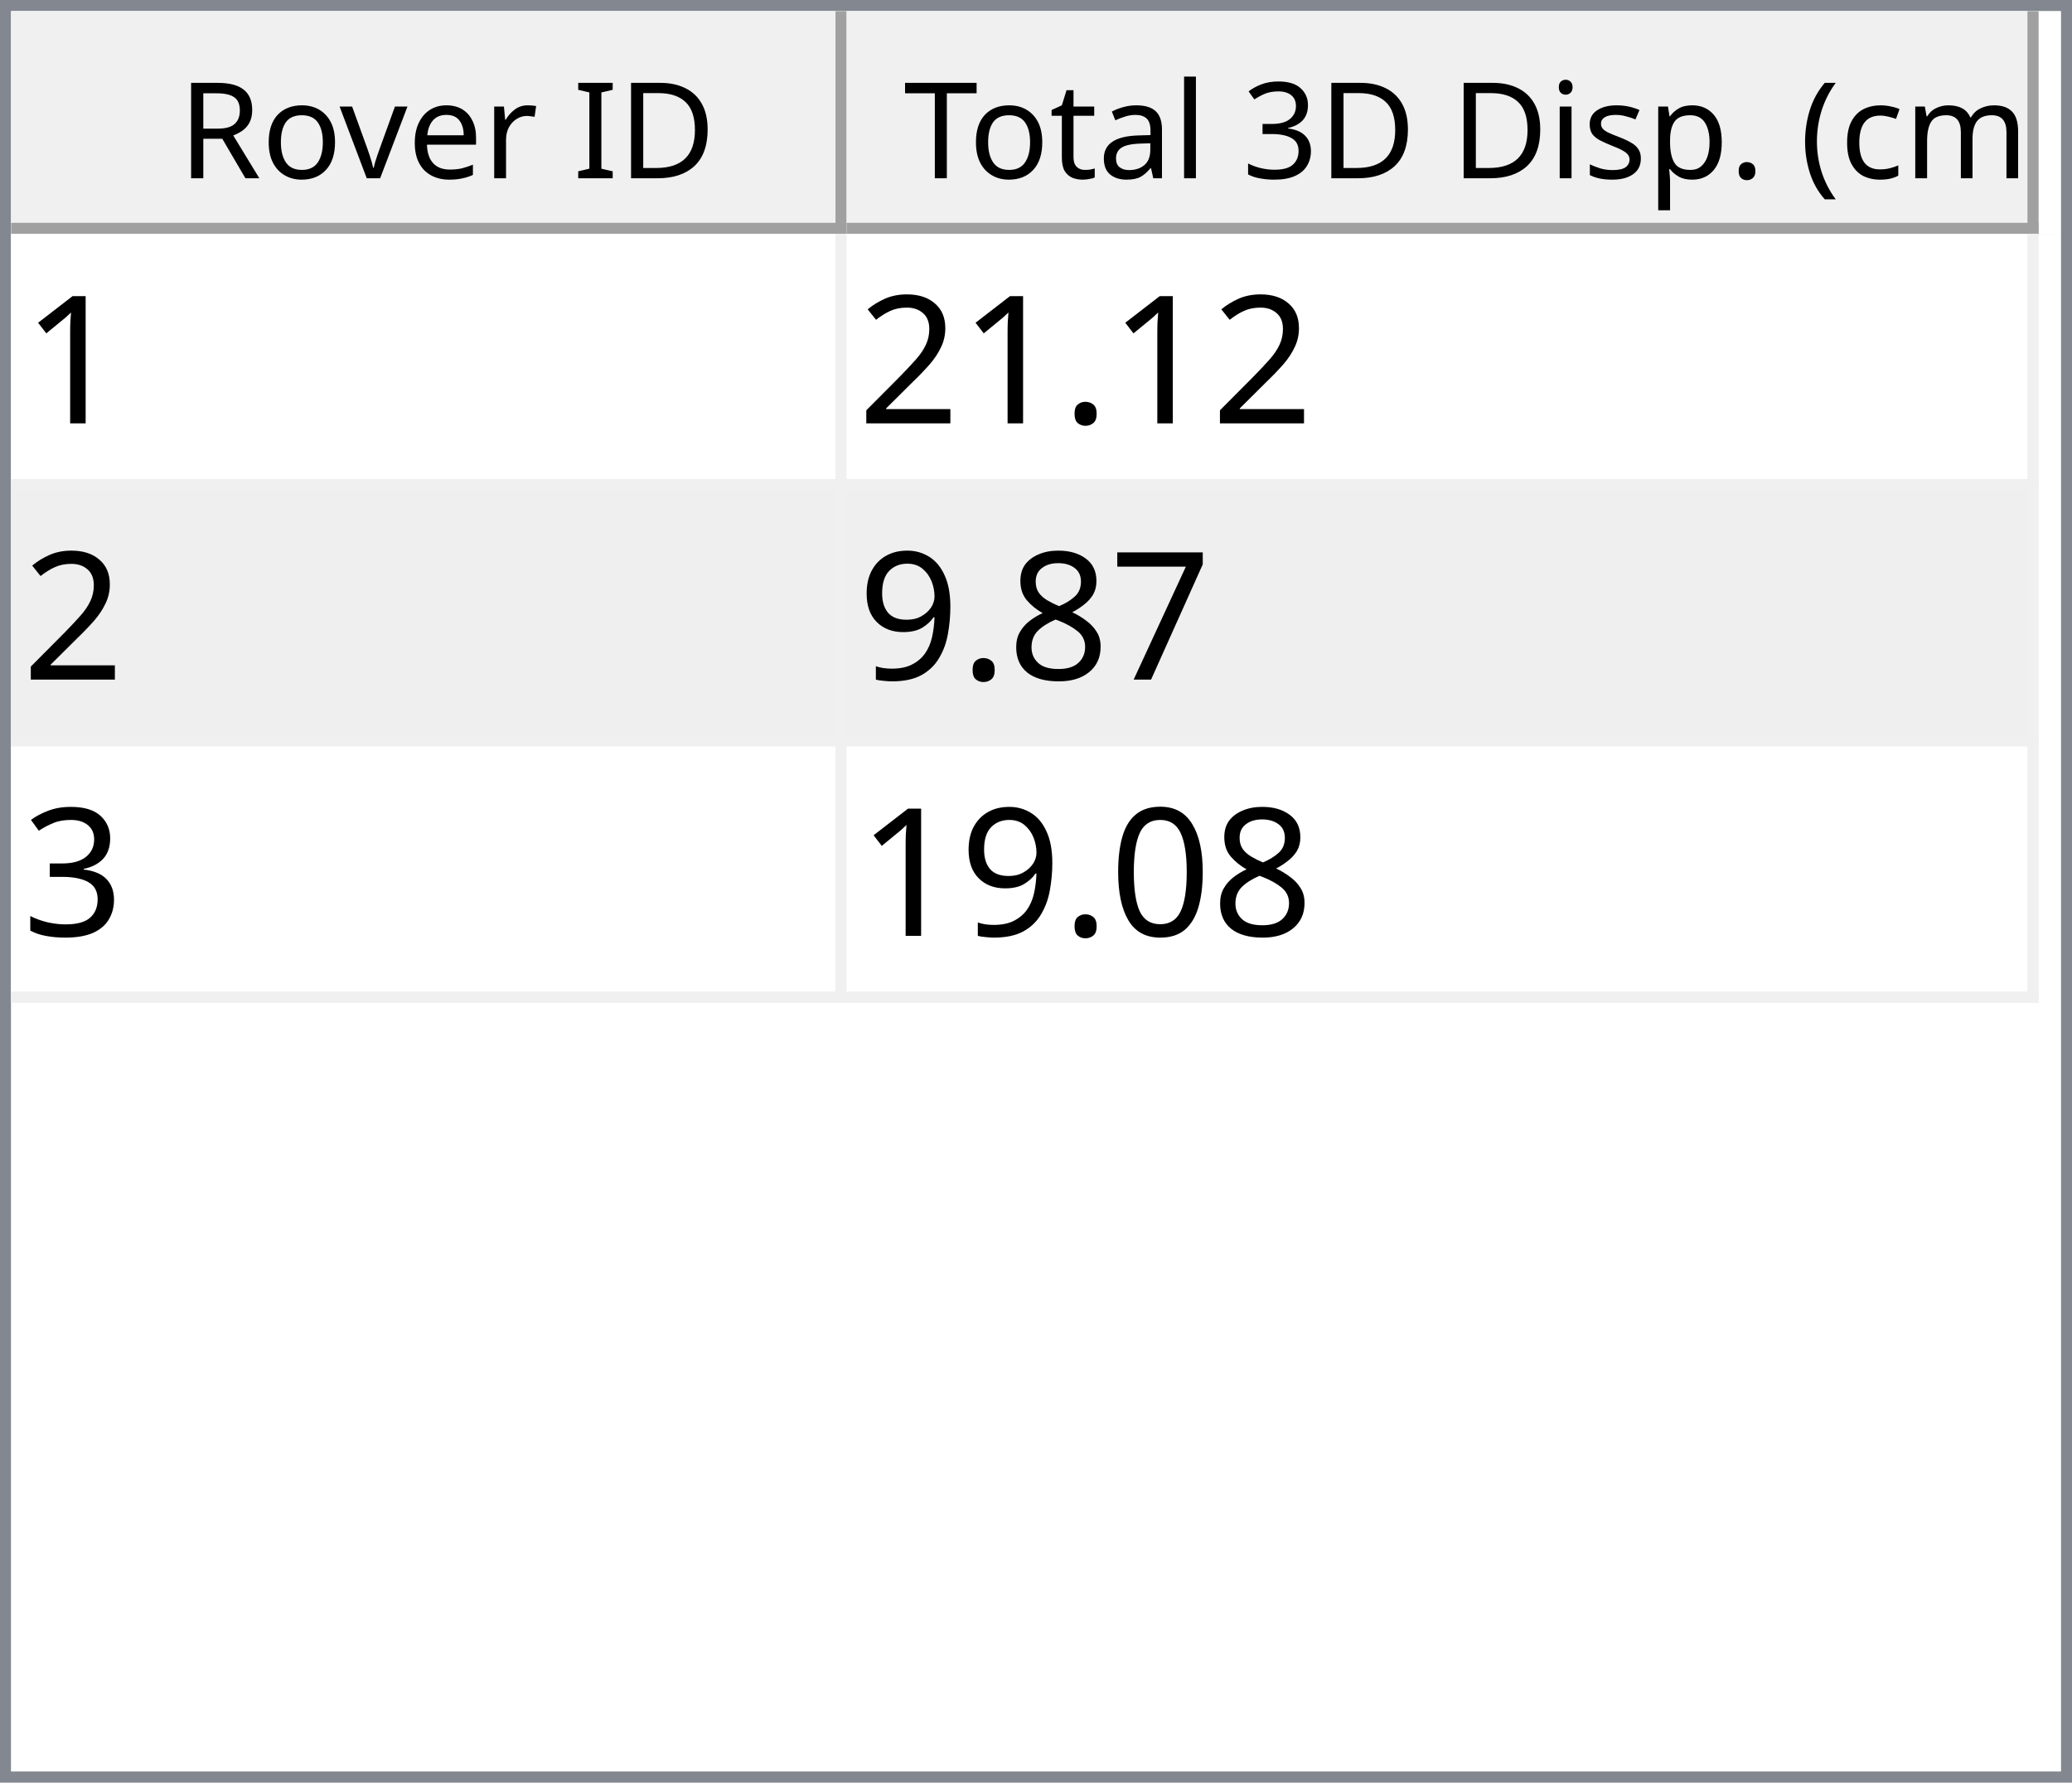
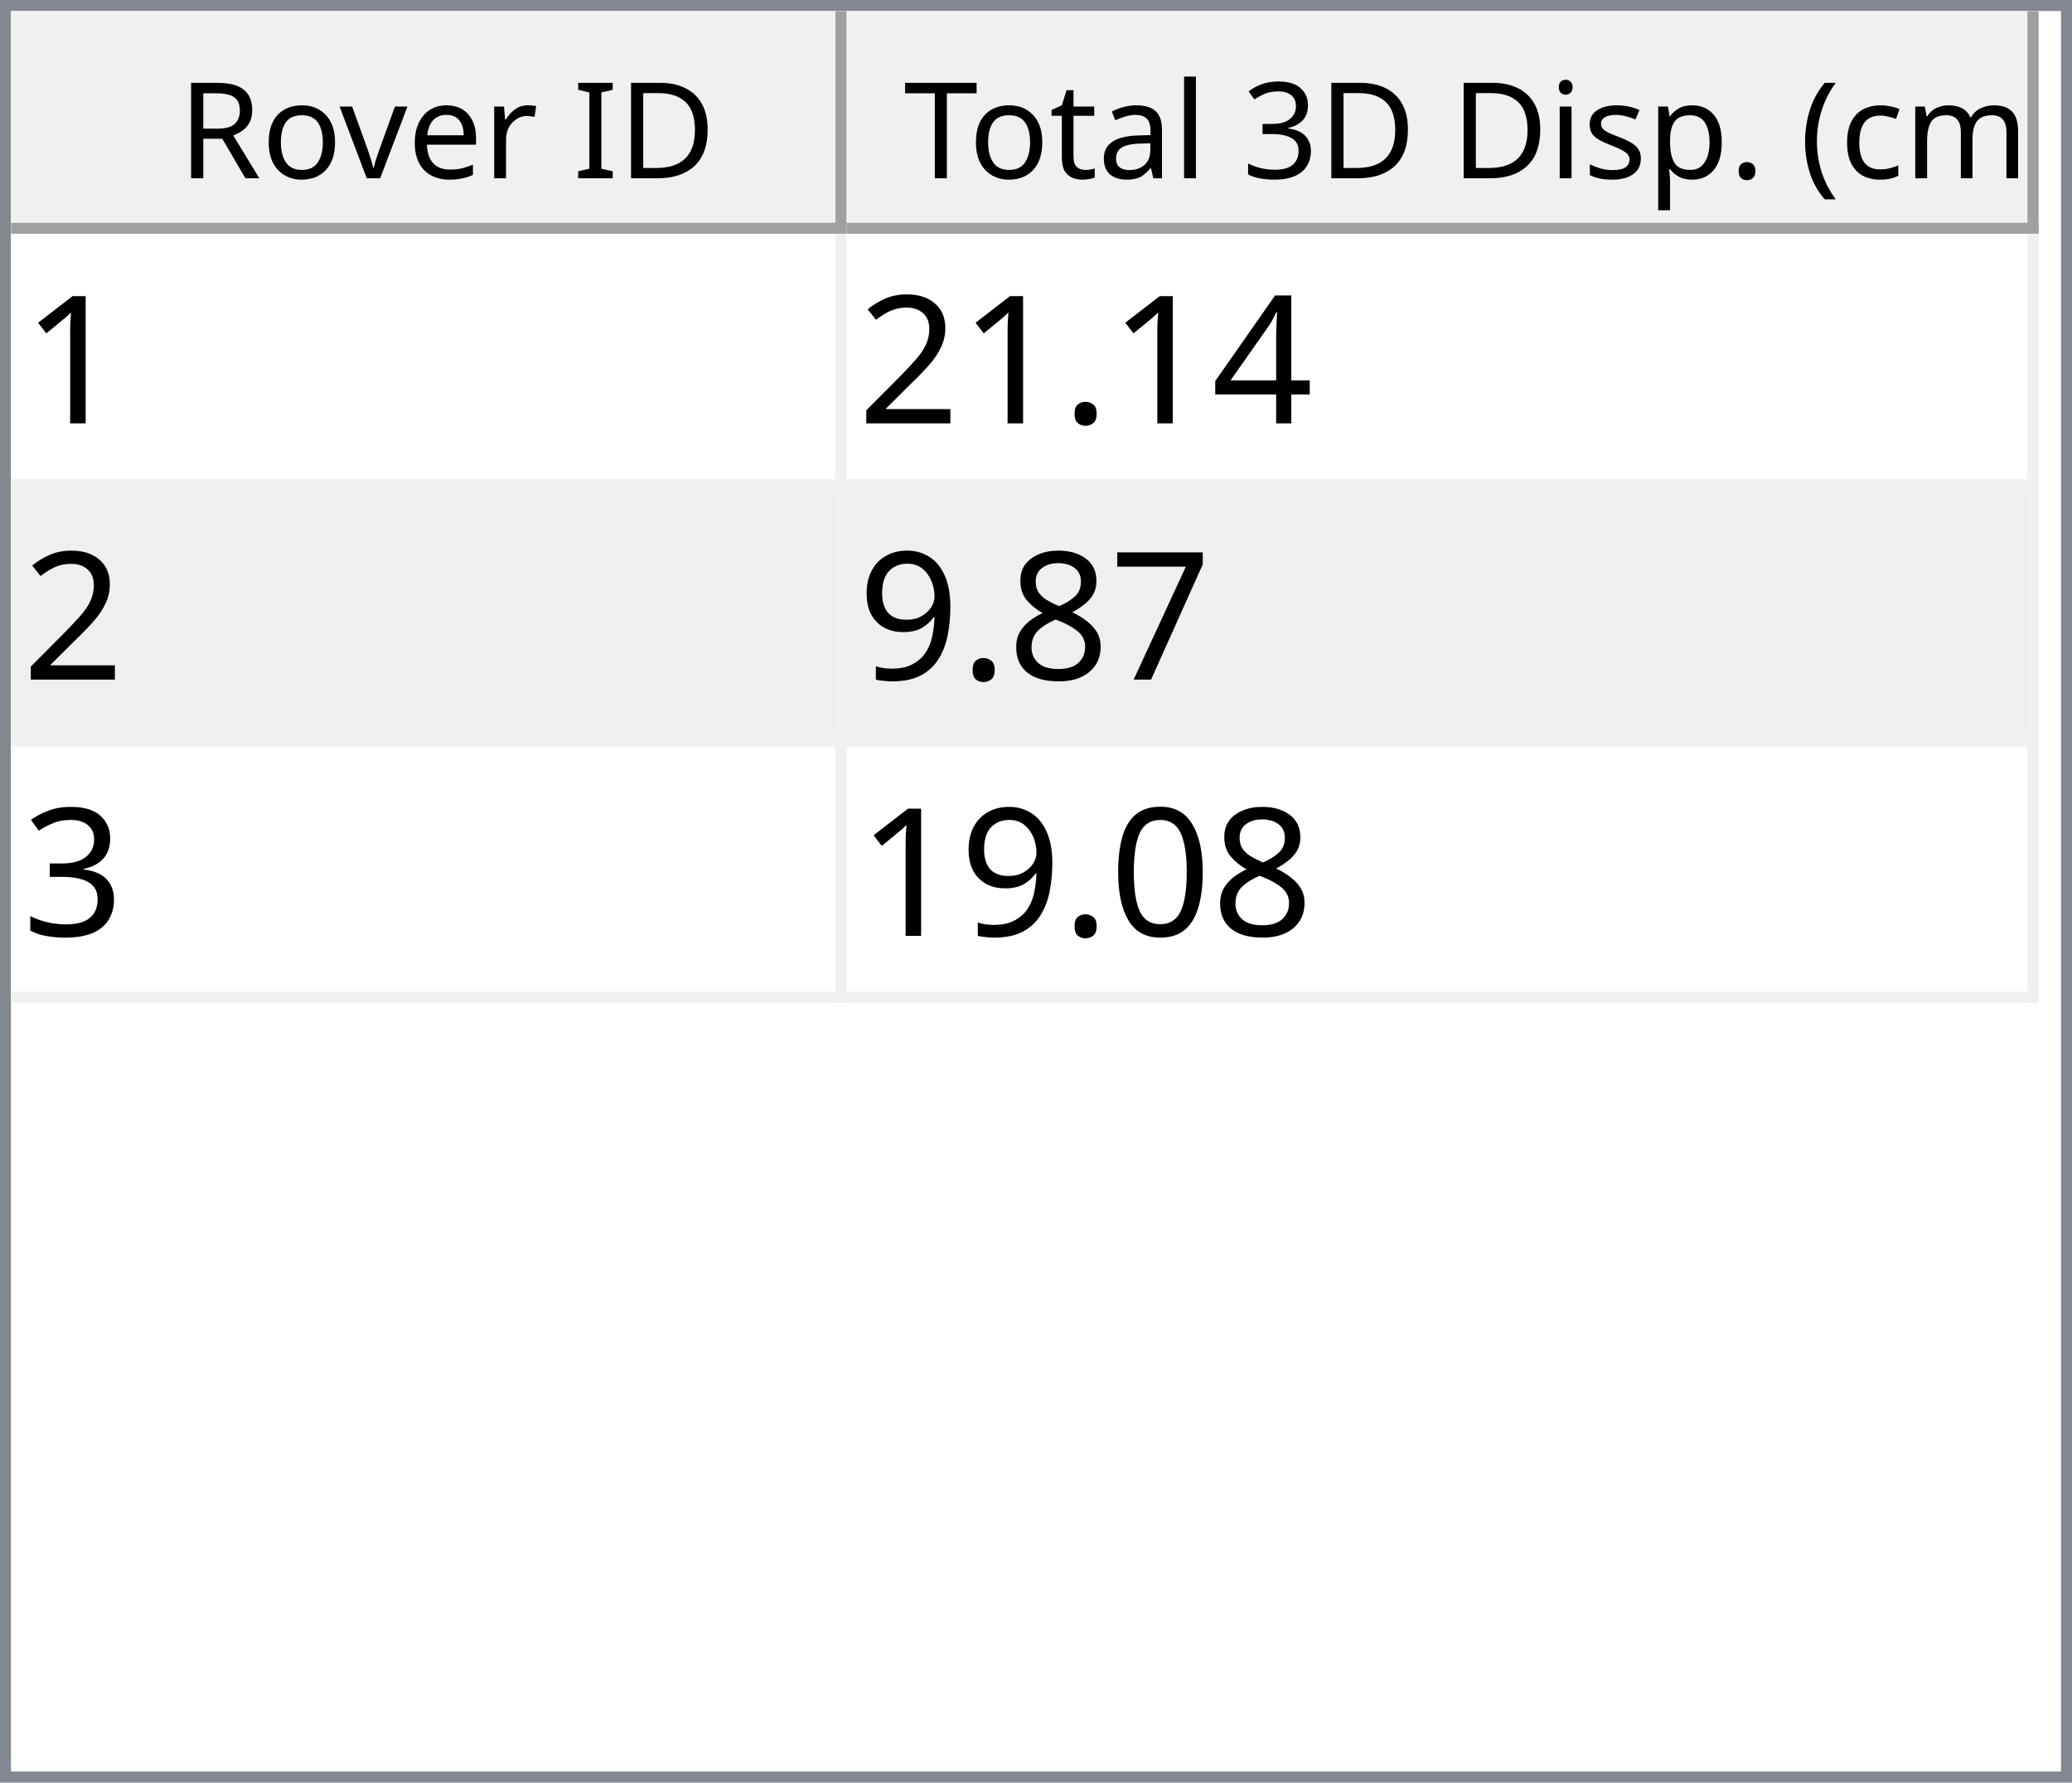
<svg xmlns="http://www.w3.org/2000/svg" style="fill-opacity:1; color-rendering:auto; color-interpolation:auto; text-rendering:auto; stroke:black; stroke-linecap:square; stroke-miterlimit:10; shape-rendering:auto; stroke-opacity:1; fill:black; stroke-dasharray:none; font-weight:normal; stroke-width:1; font-family:'Dialog'; font-style:normal; stroke-linejoin:miter; font-size:12px; stroke-dashoffset:0; image-rendering:auto;" width="186" height="160">
  <defs id="genericDefs" />
  <g>
    <defs id="defs1">
      <clipPath clipPathUnits="userSpaceOnUse" id="clipPath1">
        <path d="M0 0 L186 0 L186 160 L0 160 L0 0 Z" />
      </clipPath>
      <clipPath clipPathUnits="userSpaceOnUse" id="clipPath2">
        <path d="M0 0 L0 160 L186 160 L186 0 Z" />
      </clipPath>
      <clipPath clipPathUnits="userSpaceOnUse" id="clipPath3">
        <path d="M0 0 L0 20 L184 20 L184 0 Z" />
      </clipPath>
      <clipPath clipPathUnits="userSpaceOnUse" id="clipPath4">
        <path d="M0 0 L0 20 L75 20 L75 0 Z" />
      </clipPath>
      <clipPath clipPathUnits="userSpaceOnUse" id="clipPath5">
        <path d="M1 1 L1 19 L74 19 L74 1 Z" />
      </clipPath>
      <clipPath clipPathUnits="userSpaceOnUse" id="clipPath6">
        <path d="M0 0 L0 18 L73 18 L73 0 Z" />
      </clipPath>
      <clipPath clipPathUnits="userSpaceOnUse" id="clipPath7">
        <path d="M-0.5 -0.5 L-0.5 19.5 L74.5 19.5 L74.5 -0.5 Z" />
      </clipPath>
      <clipPath clipPathUnits="userSpaceOnUse" id="clipPath8">
        <path d="M0 0 L0 20 L107 20 L107 0 Z" />
      </clipPath>
      <clipPath clipPathUnits="userSpaceOnUse" id="clipPath9">
        <path d="M1 1 L1 19 L106 19 L106 1 Z" />
      </clipPath>
      <clipPath clipPathUnits="userSpaceOnUse" id="clipPath10">
        <path d="M0 0 L0 18 L105 18 L105 0 Z" />
      </clipPath>
      <clipPath clipPathUnits="userSpaceOnUse" id="clipPath11">
        <path d="M-0.5 -0.5 L-0.5 19.5 L106.5 19.5 L106.5 -0.5 Z" />
      </clipPath>
      <clipPath clipPathUnits="userSpaceOnUse" id="clipPath12">
        <path d="M0 0 L0 138 L184 138 L184 0 Z" />
      </clipPath>
      <clipPath clipPathUnits="userSpaceOnUse" id="clipPath13">
        <path d="M0 0 L0 69 L182 69 L182 0 Z" />
      </clipPath>
      <clipPath clipPathUnits="userSpaceOnUse" id="clipPath14">
        <path d="M-0.5 -0.5 L-0.5 68.5 L181.5 68.5 L181.5 -0.5 Z" />
      </clipPath>
      <clipPath clipPathUnits="userSpaceOnUse" id="clipPath15">
        <path d="M0 0 L0 22 L74 22 L74 0 Z" />
      </clipPath>
      <clipPath clipPathUnits="userSpaceOnUse" id="clipPath16">
        <path d="M0 0 L0 22 L106 22 L106 0 Z" />
      </clipPath>
      <font horiz-adv-x="64.551" id="font1">
        <font-face ascent="107.91" descent="25.098" units-per-em="100" style="font-style:normal; font-family:Segoe UI; font-weight:normal;" />
        <missing-glyph horiz-adv-x="64.551" d="M8.109 0 L8.109 68.266 L56.453 68.266 L56.453 0 L8.109 0 ZM15.328 7.234 L49.219 7.234 L49.219 61.031 L15.328 61.031 L15.328 7.234 Z" />
        <glyph unicode="D" horiz-adv-x="70.117" d="M9.188 0 L9.188 70.016 L28.516 70.016 Q65.531 70.016 65.531 35.891 Q65.531 19.672 55.25 9.836 Q44.969 0 27.734 0 L9.188 0 ZM17.391 62.594 L17.391 7.422 L27.828 7.422 Q41.609 7.422 49.273 14.797 Q56.938 22.172 56.938 35.688 Q56.938 62.594 28.328 62.594 L17.391 62.594 Z" />
        <glyph unicode="I" horiz-adv-x="26.611" d="M17.391 0 L9.188 0 L9.188 70.016 L17.391 70.016 L17.391 0 Z" />
        <glyph unicode=" " horiz-adv-x="27.393" d="" />
        <glyph unicode="r" horiz-adv-x="34.766" d="M34.188 41.891 Q32.078 43.5 28.125 43.5 Q23 43.5 19.555 38.672 Q16.109 33.844 16.109 25.484 L16.109 0 L8.109 0 L8.109 50 L16.109 50 L16.109 39.703 L16.312 39.703 Q18.016 44.969 21.531 47.922 Q25.047 50.875 29.391 50.875 Q32.516 50.875 34.188 50.203 L34.188 41.891 Z" />
        <glyph unicode="e" horiz-adv-x="52.295" d="M48.297 23 L12.984 23 Q13.188 14.656 17.484 10.109 Q21.781 5.562 29.297 5.562 Q37.75 5.562 44.828 11.141 L44.828 3.609 Q38.234 -1.172 27.391 -1.172 Q16.797 -1.172 10.742 5.641 Q4.688 12.453 4.688 24.812 Q4.688 36.469 11.305 43.82 Q17.922 51.172 27.734 51.172 Q37.547 51.172 42.922 44.828 Q48.297 38.484 48.297 27.203 L48.297 23 ZM40.094 29.781 Q40.047 36.719 36.75 40.578 Q33.453 44.438 27.594 44.438 Q21.922 44.438 17.969 40.383 Q14.016 36.328 13.094 29.781 L40.094 29.781 Z" />
        <glyph unicode="v" horiz-adv-x="47.9" d="M47.406 50 L27.484 0 L19.625 0 L0.688 50 L9.469 50 L22.172 13.672 Q23.578 9.672 23.922 6.688 L24.125 6.688 Q24.609 10.453 25.688 13.484 L38.969 50 L47.406 50 Z" />
        <glyph unicode="o" horiz-adv-x="58.594" d="M29 -1.172 Q17.922 -1.172 11.305 5.836 Q4.688 12.844 4.688 24.422 Q4.688 37.016 11.57 44.094 Q18.453 51.172 30.172 51.172 Q41.359 51.172 47.633 44.289 Q53.906 37.406 53.906 25.203 Q53.906 13.234 47.141 6.031 Q40.375 -1.172 29 -1.172 ZM29.594 44.438 Q21.875 44.438 17.383 39.188 Q12.891 33.938 12.891 24.703 Q12.891 15.828 17.43 10.695 Q21.969 5.562 29.594 5.562 Q37.359 5.562 41.531 10.594 Q45.703 15.625 45.703 24.906 Q45.703 34.281 41.531 39.359 Q37.359 44.438 29.594 44.438 Z" />
        <glyph unicode="R" horiz-adv-x="59.814" d="M59.375 0 L49.609 0 L37.891 19.625 Q36.281 22.359 34.766 24.289 Q33.25 26.219 31.664 27.438 Q30.078 28.656 28.25 29.219 Q26.422 29.781 24.125 29.781 L17.391 29.781 L17.391 0 L9.188 0 L9.188 70.016 L30.078 70.016 Q34.672 70.016 38.555 68.867 Q42.438 67.719 45.289 65.375 Q48.141 63.031 49.758 59.547 Q51.375 56.062 51.375 51.375 Q51.375 47.703 50.273 44.656 Q49.172 41.609 47.148 39.211 Q45.125 36.812 42.266 35.133 Q39.406 33.453 35.844 32.516 L35.844 32.328 Q37.594 31.547 38.891 30.547 Q40.188 29.547 41.359 28.18 Q42.531 26.812 43.68 25.078 Q44.828 23.344 46.234 21.047 L59.375 0 ZM17.391 62.594 L17.391 37.203 L28.516 37.203 Q31.594 37.203 34.203 38.133 Q36.812 39.062 38.719 40.797 Q40.625 42.531 41.703 45.047 Q42.781 47.562 42.781 50.688 Q42.781 56.297 39.141 59.445 Q35.5 62.594 28.609 62.594 L17.391 62.594 Z" />
        <glyph unicode=")" horiz-adv-x="30.176" d="M8.297 -15.922 L1.172 -15.922 Q16.406 2.344 16.406 26.812 Q16.406 51.469 1.078 70.016 L8.297 70.016 Q23.531 52.156 23.531 26.703 Q23.531 1.375 8.297 -15.922 Z" />
        <glyph unicode="m" horiz-adv-x="86.133" d="M79.109 0 L71.094 0 L71.094 28.719 Q71.094 37.016 68.531 40.727 Q65.969 44.438 59.906 44.438 Q54.781 44.438 51.195 39.75 Q47.609 35.062 47.609 28.516 L47.609 0 L39.594 0 L39.594 29.688 Q39.594 44.438 28.219 44.438 Q22.953 44.438 19.531 40.016 Q16.109 35.594 16.109 28.516 L16.109 0 L8.109 0 L8.109 50 L16.109 50 L16.109 42.094 L16.312 42.094 Q21.625 51.172 31.844 51.172 Q36.969 51.172 40.773 48.312 Q44.578 45.453 46 40.828 Q51.562 51.172 62.594 51.172 Q79.109 51.172 79.109 30.812 L79.109 0 Z" />
        <glyph unicode="c" horiz-adv-x="46.191" d="M42.188 2.297 Q36.422 -1.172 28.516 -1.172 Q17.828 -1.172 11.258 5.789 Q4.688 12.75 4.688 23.828 Q4.688 36.188 11.766 43.68 Q18.844 51.172 30.672 51.172 Q37.25 51.172 42.281 48.734 L42.281 40.531 Q36.719 44.438 30.375 44.438 Q22.703 44.438 17.797 38.945 Q12.891 33.453 12.891 24.516 Q12.891 15.719 17.508 10.641 Q22.125 5.562 29.891 5.562 Q36.422 5.562 42.188 9.906 L42.188 2.297 Z" />
        <glyph unicode="(" horiz-adv-x="30.176" d="M29.109 -15.922 L21.969 -15.922 Q6.844 1.375 6.844 26.703 Q6.844 52.156 21.969 70.016 L29.203 70.016 Q13.875 51.469 13.875 26.812 Q13.875 2.344 29.109 -15.922 Z" />
        <glyph unicode="." horiz-adv-x="21.68" d="M10.891 -1.078 Q8.641 -1.078 7.055 0.539 Q5.469 2.156 5.469 4.391 Q5.469 6.641 7.055 8.273 Q8.641 9.906 10.891 9.906 Q13.188 9.906 14.797 8.273 Q16.406 6.641 16.406 4.391 Q16.406 2.156 14.797 0.539 Q13.188 -1.078 10.891 -1.078 Z" />
        <glyph unicode="p" horiz-adv-x="58.789" d="M16.312 7.234 L16.109 7.234 L16.109 -23 L8.109 -23 L8.109 50 L16.109 50 L16.109 41.219 L16.312 41.219 Q22.219 51.172 33.594 51.172 Q43.266 51.172 48.688 44.461 Q54.109 37.75 54.109 26.469 Q54.109 13.922 48 6.375 Q41.891 -1.172 31.297 -1.172 Q21.578 -1.172 16.312 7.234 ZM16.109 27.391 L16.109 20.406 Q16.109 14.203 20.141 9.883 Q24.172 5.562 30.375 5.562 Q37.641 5.562 41.773 11.133 Q45.906 16.703 45.906 26.609 Q45.906 34.969 42.047 39.703 Q38.188 44.438 31.594 44.438 Q24.609 44.438 20.359 39.578 Q16.109 34.719 16.109 27.391 Z" />
        <glyph unicode="s" horiz-adv-x="42.432" d="M5.078 1.812 L5.078 10.406 Q11.625 5.562 19.484 5.562 Q30.031 5.562 30.031 12.594 Q30.031 14.594 29.125 15.992 Q28.219 17.391 26.68 18.461 Q25.141 19.531 23.07 20.383 Q21 21.234 18.609 22.172 Q15.281 23.484 12.766 24.828 Q10.25 26.172 8.57 27.859 Q6.891 29.547 6.031 31.695 Q5.172 33.844 5.172 36.719 Q5.172 40.234 6.789 42.945 Q8.406 45.656 11.086 47.484 Q13.766 49.312 17.211 50.242 Q20.656 51.172 24.312 51.172 Q30.812 51.172 35.938 48.922 L35.938 40.828 Q30.422 44.438 23.25 44.438 Q21 44.438 19.195 43.922 Q17.391 43.406 16.094 42.477 Q14.797 41.547 14.086 40.258 Q13.375 38.969 13.375 37.406 Q13.375 35.453 14.086 34.133 Q14.797 32.812 16.164 31.789 Q17.531 30.766 19.484 29.938 Q21.438 29.109 23.922 28.125 Q27.25 26.859 29.883 25.516 Q32.516 24.172 34.375 22.484 Q36.234 20.797 37.234 18.602 Q38.234 16.406 38.234 13.375 Q38.234 9.672 36.602 6.938 Q34.969 4.203 32.234 2.398 Q29.5 0.594 25.93 -0.289 Q22.359 -1.172 18.453 -1.172 Q10.75 -1.172 5.078 1.812 Z" />
        <glyph unicode="i" horiz-adv-x="24.219" d="M12.203 62.703 Q10.062 62.703 8.547 64.164 Q7.031 65.625 7.031 67.875 Q7.031 70.125 8.547 71.609 Q10.062 73.094 12.203 73.094 Q14.406 73.094 15.945 71.609 Q17.484 70.125 17.484 67.875 Q17.484 65.719 15.945 64.211 Q14.406 62.703 12.203 62.703 ZM16.109 0 L8.109 0 L8.109 50 L16.109 50 L16.109 0 Z" />
        <glyph unicode="3" horiz-adv-x="53.906" d="M46.531 19.828 Q46.531 15.094 44.75 11.211 Q42.969 7.328 39.719 4.57 Q36.469 1.812 31.93 0.297 Q27.391 -1.219 21.922 -1.219 Q11.922 -1.219 6 2.594 L6 11.188 Q13.094 5.609 22.219 5.609 Q25.875 5.609 28.828 6.539 Q31.781 7.469 33.906 9.227 Q36.031 10.984 37.18 13.477 Q38.328 15.969 38.328 19.094 Q38.328 32.812 18.797 32.812 L12.984 32.812 L12.984 39.594 L18.5 39.594 Q35.797 39.594 35.797 52.484 Q35.797 64.406 22.609 64.406 Q15.188 64.406 8.688 59.422 L8.688 67.188 Q15.375 71.188 24.609 71.188 Q29 71.188 32.57 69.969 Q36.141 68.75 38.68 66.555 Q41.219 64.359 42.609 61.281 Q44 58.203 44 54.5 Q44 40.672 30.031 36.719 L30.031 36.531 Q33.594 36.141 36.625 34.797 Q39.656 33.453 41.852 31.305 Q44.047 29.156 45.289 26.25 Q46.531 23.344 46.531 19.828 Z" />
        <glyph unicode="l" horiz-adv-x="24.219" d="M16.109 0 L8.109 0 L8.109 74.031 L16.109 74.031 L16.109 0 Z" />
        <glyph unicode="a" horiz-adv-x="50.879" d="M43.891 0 L35.891 0 L35.891 7.812 L35.688 7.812 Q30.469 -1.172 20.312 -1.172 Q12.844 -1.172 8.617 2.781 Q4.391 6.734 4.391 13.281 Q4.391 27.297 20.906 29.594 L35.891 31.688 Q35.891 44.438 25.594 44.438 Q16.547 44.438 9.281 38.281 L9.281 46.484 Q16.656 51.172 26.266 51.172 Q43.891 51.172 43.891 32.516 L43.891 0 ZM35.891 25.297 L23.828 23.641 Q18.266 22.859 15.43 20.875 Q12.594 18.891 12.594 13.875 Q12.594 10.203 15.211 7.883 Q17.828 5.562 22.172 5.562 Q28.125 5.562 32.008 9.742 Q35.891 13.922 35.891 20.312 L35.891 25.297 Z" />
        <glyph unicode="t" horiz-adv-x="33.887" d="M31.297 0.484 Q28.469 -1.078 23.828 -1.078 Q10.688 -1.078 10.688 13.578 L10.688 43.172 L2.094 43.172 L2.094 50 L10.688 50 L10.688 62.203 L18.703 64.797 L18.703 50 L31.297 50 L31.297 43.172 L18.703 43.172 L18.703 14.984 Q18.703 9.969 20.414 7.82 Q22.125 5.672 26.078 5.672 Q29.109 5.672 31.297 7.328 L31.297 0.484 Z" />
        <glyph unicode="T" horiz-adv-x="52.393" d="M50.594 62.594 L30.375 62.594 L30.375 0 L22.172 0 L22.172 62.594 L2 62.594 L2 70.016 L50.594 70.016 L50.594 62.594 Z" />
      </font>
      <font horiz-adv-x="75.0" id="font2">
        <font-face ascent="100.537" descent="21.973" units-per-em="100" style="font-style:normal; font-family:sans-serif; font-weight:normal;" />
        <missing-glyph horiz-adv-x="75.0" d="M12.5 0 L12.5 62.5 L62.5 62.5 L62.5 0 L12.5 0 ZM14.062 1.562 L60.938 1.562 L60.938 60.938 L14.062 60.938 L14.062 1.562 Z" />
        <glyph unicode="1" horiz-adv-x="55.615" d="M37.25 0 L28.469 0 L28.469 56 Q25.297 52.984 20.141 49.953 Q14.984 46.922 10.891 45.406 L10.891 53.906 Q18.266 57.375 23.781 62.305 Q29.297 67.234 31.594 71.875 L37.25 71.875 L37.25 0 Z" />
+         <glyph unicode="4" horiz-adv-x="55.615" d="M32.328 0 L32.328 17.141 L1.266 17.141 L1.266 25.203 L33.938 71.578 L41.109 71.578 L41.109 25.203 L50.781 25.203 L50.781 17.141 L41.109 17.141 L41.109 0 L32.328 0 ZM32.328 25.203 L32.328 57.469 L9.906 25.203 L32.328 25.203 Z" />
        <glyph unicode="." horiz-adv-x="27.783" d="M9.078 0 L9.078 10.016 L19.094 10.016 L19.094 0 L9.078 0 Z" />
        <glyph unicode="2" horiz-adv-x="55.615" d="M50.344 8.453 L50.344 0 L3.031 0 Q2.938 3.172 4.047 6.109 Q5.859 10.938 9.836 15.625 Q13.812 20.312 21.344 26.469 Q33.016 36.031 37.117 41.625 Q41.219 47.219 41.219 52.203 Q41.219 57.422 37.477 61.008 Q33.734 64.594 27.734 64.594 Q21.391 64.594 17.578 60.789 Q13.766 56.984 13.719 50.25 L4.688 51.172 Q5.609 61.281 11.664 66.578 Q17.719 71.875 27.938 71.875 Q38.234 71.875 44.242 66.164 Q50.25 60.453 50.25 52 Q50.25 47.703 48.492 43.555 Q46.734 39.406 42.656 34.812 Q38.578 30.219 29.109 22.219 Q21.188 15.578 18.945 13.211 Q16.703 10.844 15.234 8.453 L50.344 8.453 Z" />
        <glyph unicode="7" horiz-adv-x="55.615" d="M4.734 62.203 L4.734 70.656 L51.078 70.656 L51.078 63.812 Q44.234 56.547 37.523 44.484 Q30.812 32.422 27.156 19.672 Q24.516 10.688 23.781 0 L14.75 0 Q14.891 8.453 18.062 20.414 Q21.234 32.375 27.172 43.484 Q33.109 54.594 39.797 62.203 L4.734 62.203 Z" />
        <glyph unicode="8" horiz-adv-x="55.615" d="M17.672 38.812 Q12.203 40.828 9.57 44.539 Q6.938 48.25 6.938 53.422 Q6.938 61.234 12.555 66.555 Q18.172 71.875 27.484 71.875 Q36.859 71.875 42.578 66.43 Q48.297 60.984 48.297 53.172 Q48.297 48.188 45.68 44.508 Q43.062 40.828 37.75 38.812 Q44.344 36.672 47.781 31.883 Q51.219 27.094 51.219 20.453 Q51.219 11.281 44.727 5.031 Q38.234 -1.219 27.641 -1.219 Q17.047 -1.219 10.547 5.055 Q4.047 11.328 4.047 20.703 Q4.047 27.688 7.594 32.398 Q11.141 37.109 17.672 38.812 ZM15.922 53.719 Q15.922 48.641 19.195 45.414 Q22.469 42.188 27.688 42.188 Q32.766 42.188 36.016 45.383 Q39.266 48.578 39.266 53.219 Q39.266 58.062 35.914 61.359 Q32.562 64.656 27.594 64.656 Q22.562 64.656 19.242 61.43 Q15.922 58.203 15.922 53.719 ZM13.094 20.656 Q13.094 16.891 14.875 13.375 Q16.656 9.859 20.172 7.93 Q23.688 6 27.734 6 Q34.031 6 38.133 10.055 Q42.234 14.109 42.234 20.359 Q42.234 26.703 38.016 30.859 Q33.797 35.016 27.438 35.016 Q21.234 35.016 17.164 30.914 Q13.094 26.812 13.094 20.656 Z" />
        <glyph unicode="9" horiz-adv-x="55.615" d="M5.469 16.547 L13.922 17.328 Q14.984 11.375 18.016 8.688 Q21.047 6 25.781 6 Q29.828 6 32.883 7.859 Q35.938 9.719 37.891 12.82 Q39.844 15.922 41.164 21.195 Q42.484 26.469 42.484 31.938 Q42.484 32.516 42.438 33.688 Q39.797 29.5 35.234 26.883 Q30.672 24.266 25.344 24.266 Q16.453 24.266 10.305 30.711 Q4.156 37.156 4.156 47.703 Q4.156 58.594 10.578 65.234 Q17 71.875 26.656 71.875 Q33.641 71.875 39.43 68.117 Q45.219 64.359 48.219 57.398 Q51.219 50.438 51.219 37.25 Q51.219 23.531 48.242 15.406 Q45.266 7.281 39.383 3.031 Q33.5 -1.219 25.594 -1.219 Q17.188 -1.219 11.867 3.445 Q6.547 8.109 5.469 16.547 ZM41.453 48.141 Q41.453 55.719 37.43 60.156 Q33.406 64.594 27.734 64.594 Q21.875 64.594 17.531 59.812 Q13.188 55.031 13.188 47.406 Q13.188 40.578 17.312 36.305 Q21.438 32.031 27.484 32.031 Q33.594 32.031 37.523 36.305 Q41.453 40.578 41.453 48.141 Z" />
        <glyph unicode="3" horiz-adv-x="55.615" d="M4.203 18.891 L12.984 20.062 Q14.5 12.594 18.141 9.297 Q21.781 6 27 6 Q33.203 6 37.477 10.297 Q41.75 14.594 41.75 20.953 Q41.75 27 37.797 30.93 Q33.844 34.859 27.734 34.859 Q25.25 34.859 21.531 33.891 L22.516 41.609 Q23.391 41.5 23.922 41.5 Q29.547 41.5 34.039 44.43 Q38.531 47.359 38.531 53.469 Q38.531 58.297 35.258 61.477 Q31.984 64.656 26.812 64.656 Q21.688 64.656 18.266 61.43 Q14.844 58.203 13.875 51.766 L5.078 53.328 Q6.688 62.156 12.398 67.016 Q18.109 71.875 26.609 71.875 Q32.469 71.875 37.398 69.359 Q42.328 66.844 44.945 62.5 Q47.562 58.156 47.562 53.266 Q47.562 48.641 45.07 44.828 Q42.578 41.016 37.703 38.766 Q44.047 37.312 47.562 32.695 Q51.078 28.078 51.078 21.141 Q51.078 11.766 44.242 5.25 Q37.406 -1.266 26.953 -1.266 Q17.531 -1.266 11.305 4.352 Q5.078 9.969 4.203 18.891 Z" />
        <glyph unicode="0" horiz-adv-x="55.615" d="M4.156 35.297 Q4.156 48 6.766 55.742 Q9.375 63.484 14.523 67.68 Q19.672 71.875 27.484 71.875 Q33.25 71.875 37.594 69.555 Q41.938 67.234 44.773 62.867 Q47.609 58.5 49.219 52.227 Q50.828 45.953 50.828 35.297 Q50.828 22.703 48.242 14.969 Q45.656 7.234 40.508 3.008 Q35.359 -1.219 27.484 -1.219 Q17.141 -1.219 11.234 6.203 Q4.156 15.141 4.156 35.297 ZM13.188 35.297 Q13.188 17.672 17.312 11.836 Q21.438 6 27.484 6 Q33.547 6 37.672 11.859 Q41.797 17.719 41.797 35.297 Q41.797 52.984 37.672 58.789 Q33.547 64.594 27.391 64.594 Q21.344 64.594 17.719 59.469 Q13.188 52.938 13.188 35.297 Z" />
      </font>
    </defs>
    <g style="fill:white; stroke:white;">
      <rect x="0" y="0" width="186" style="clip-path:url(#clipPath1); stroke:none;" height="160" />
    </g>
    <g style="fill:white; text-rendering:optimizeSpeed; color-rendering:optimizeSpeed; image-rendering:optimizeSpeed; shape-rendering:crispEdges; stroke:white; color-interpolation:sRGB;">
      <rect x="0" width="186" height="160" y="0" style="stroke:none;" />
      <path style="stroke:none;" d="M0 160 L186 160 L186 0 L0 0 Z" />
    </g>
    <g style="fill:rgb(240,240,240); font-family:'Segoe UI'; stroke:rgb(240,240,240);">
      <rect x="0" y="0" width="186" style="clip-path:url(#clipPath2); stroke:none;" height="160" />
    </g>
    <g style="fill:rgb(130,135,144); font-family:'Segoe UI'; stroke:rgb(130,135,144);">
      <path d="M0 0 L186 0 L186 160 L0 160 L0 0 ZM1 1 L185 1 L185 159 L1 159 L1 1 Z" style="fill-rule:evenodd; clip-path:url(#clipPath2); stroke:none;" />
    </g>
    <g style="fill:white; font-family:'Segoe UI'; stroke:white;" transform="translate(1,1)">
      <rect x="0" y="0" width="184" style="clip-path:url(#clipPath3); stroke:none;" height="20" />
    </g>
    <g style="fill:rgb(240,240,240); font-family:'Segoe UI'; stroke:rgb(240,240,240);" transform="translate(1,1)">
      <rect x="0" y="0" width="75" style="clip-path:url(#clipPath4); stroke:none;" height="20" />
    </g>
    <g style="font-family:'Segoe UI';" transform="translate(2,2)">
      <text x="14" xml:space="preserve" y="14" style="clip-path:url(#clipPath6); stroke:none;">Rover ID</text>
    </g>
    <g style="fill:rgb(160,160,160); font-family:'Segoe UI'; stroke:rgb(160,160,160); stroke-linejoin:bevel;" transform="translate(1.5,1.5)">
      <line x1="74" x2="74" y1="0" style="fill:none; clip-path:url(#clipPath7);" y2="19" />
    </g>
    <g style="fill:rgb(160,160,160); font-family:'Segoe UI'; stroke:rgb(160,160,160); stroke-linejoin:bevel;" transform="matrix(1,0,0,1,1,1) translate(0.5,0.5)">
      <line x1="0" x2="74" y1="19" style="fill:none; clip-path:url(#clipPath7);" y2="19" />
    </g>
    <g style="fill:rgb(240,240,240); font-family:'Segoe UI'; stroke:rgb(240,240,240);" transform="translate(76,1)">
      <rect x="0" y="0" width="107" style="clip-path:url(#clipPath8); stroke:none;" height="20" />
    </g>
    <g style="font-family:'Segoe UI';" transform="translate(77,2)">
      <text x="1" xml:space="preserve" y="14" style="clip-path:url(#clipPath10); stroke:none;"> Total 3D Disp. (cm)</text>
    </g>
    <g style="fill:rgb(160,160,160); font-family:'Segoe UI'; stroke:rgb(160,160,160); stroke-linejoin:bevel;" transform="translate(76.5,1.5)">
      <line x1="106" x2="106" y1="0" style="fill:none; clip-path:url(#clipPath11);" y2="19" />
    </g>
    <g style="fill:rgb(160,160,160); font-family:'Segoe UI'; stroke:rgb(160,160,160); stroke-linejoin:bevel;" transform="matrix(1,0,0,1,76,1) translate(0.5,0.5)">
      <line x1="0" x2="106" y1="19" style="fill:none; clip-path:url(#clipPath11);" y2="19" />
    </g>
    <g style="fill:white; font-family:'Segoe UI'; stroke:white;" transform="translate(1,21)">
      <rect x="0" y="0" width="184" style="clip-path:url(#clipPath12); stroke:none;" height="138" />
    </g>
    <g style="fill:rgb(240,240,240); font-size:16px; font-family:sans-serif; stroke:rgb(240,240,240);" transform="translate(1,21)">
      <rect x="0" y="0" width="182" style="clip-path:url(#clipPath13); stroke:none;" height="69" />
      <line transform="translate(0.5,0.5)" x1="0" x2="181" y1="22" style="clip-path:url(#clipPath14); fill:none; stroke-linejoin:bevel;" y2="22" />
    </g>
    <g transform="matrix(1,0,0,1,1,21) translate(0.5,0.5)" style="fill:rgb(240,240,240); font-size:16px; font-family:sans-serif; stroke:rgb(240,240,240); stroke-linejoin:bevel;">
      <line x1="0" x2="181" y1="45" style="fill:none; clip-path:url(#clipPath14);" y2="45" />
    </g>
    <g transform="matrix(1,0,0,1,1,21) translate(0.5,0.5)" style="fill:rgb(240,240,240); font-size:16px; font-family:sans-serif; stroke:rgb(240,240,240); stroke-linejoin:bevel;">
      <line x1="0" x2="181" y1="68" style="fill:none; clip-path:url(#clipPath14);" y2="68" />
    </g>
    <g transform="matrix(1,0,0,1,1,21) translate(0.5,0.5)" style="fill:rgb(240,240,240); font-size:16px; font-family:sans-serif; stroke:rgb(240,240,240); stroke-linejoin:bevel;">
      <line x1="74" x2="74" y1="0" style="fill:none; clip-path:url(#clipPath14);" y2="68" />
    </g>
    <g transform="matrix(1,0,0,1,1,21) translate(0.5,0.5)" style="fill:rgb(240,240,240); font-size:16px; font-family:sans-serif; stroke:rgb(240,240,240); stroke-linejoin:bevel;">
      <line x1="181" x2="181" y1="0" style="fill:none; clip-path:url(#clipPath14);" y2="68" />
    </g>
    <g style="fill:white; font-size:16px; font-family:sans-serif; stroke:white;" transform="matrix(1,0,0,1,1,21)">
      <rect x="0" y="0" width="74" style="clip-path:url(#clipPath15); stroke:none;" height="22" />
      <text x="1" y="17" style="fill:black; clip-path:url(#clipPath15); stroke:none;" xml:space="preserve">1</text>
    </g>
    <g style="fill:white; font-size:16px; font-family:sans-serif; stroke:white;" transform="matrix(1,0,0,1,1,21) translate(75,0)">
      <rect x="0" y="0" width="106" style="clip-path:url(#clipPath16); stroke:none;" height="22" />
-       <text x="1" y="17" style="fill:black; clip-path:url(#clipPath16); stroke:none;" xml:space="preserve">21.12</text>
+       <text x="1" y="17" style="fill:black; clip-path:url(#clipPath16); stroke:none;" xml:space="preserve">21.14</text>
    </g>
    <g style="fill:rgb(239,239,239); font-size:16px; font-family:sans-serif; stroke:rgb(239,239,239);" transform="matrix(1,0,0,1,1,21) translate(0,23)">
      <rect x="0" y="0" width="74" style="clip-path:url(#clipPath15); stroke:none;" height="22" />
      <text x="1" y="17" style="fill:black; clip-path:url(#clipPath15); stroke:none;" xml:space="preserve">2</text>
    </g>
    <g style="fill:rgb(239,239,239); font-size:16px; font-family:sans-serif; stroke:rgb(239,239,239);" transform="matrix(1,0,0,1,1,21) translate(75,23)">
      <rect x="0" y="0" width="106" style="clip-path:url(#clipPath16); stroke:none;" height="22" />
      <text x="1" y="17" style="fill:black; clip-path:url(#clipPath16); stroke:none;" xml:space="preserve">9.87</text>
    </g>
    <g style="fill:white; font-size:16px; font-family:sans-serif; stroke:white;" transform="matrix(1,0,0,1,1,21) translate(0,46)">
      <rect x="0" y="0" width="74" style="clip-path:url(#clipPath15); stroke:none;" height="22" />
      <text x="1" y="17" style="fill:black; clip-path:url(#clipPath15); stroke:none;" xml:space="preserve">3</text>
    </g>
    <g style="fill:white; font-size:16px; font-family:sans-serif; stroke:white;" transform="matrix(1,0,0,1,1,21) translate(75,46)">
      <rect x="0" y="0" width="106" style="clip-path:url(#clipPath16); stroke:none;" height="22" />
      <text x="1" y="17" style="fill:black; clip-path:url(#clipPath16); stroke:none;" xml:space="preserve">19.08</text>
    </g>
  </g>
</svg>
